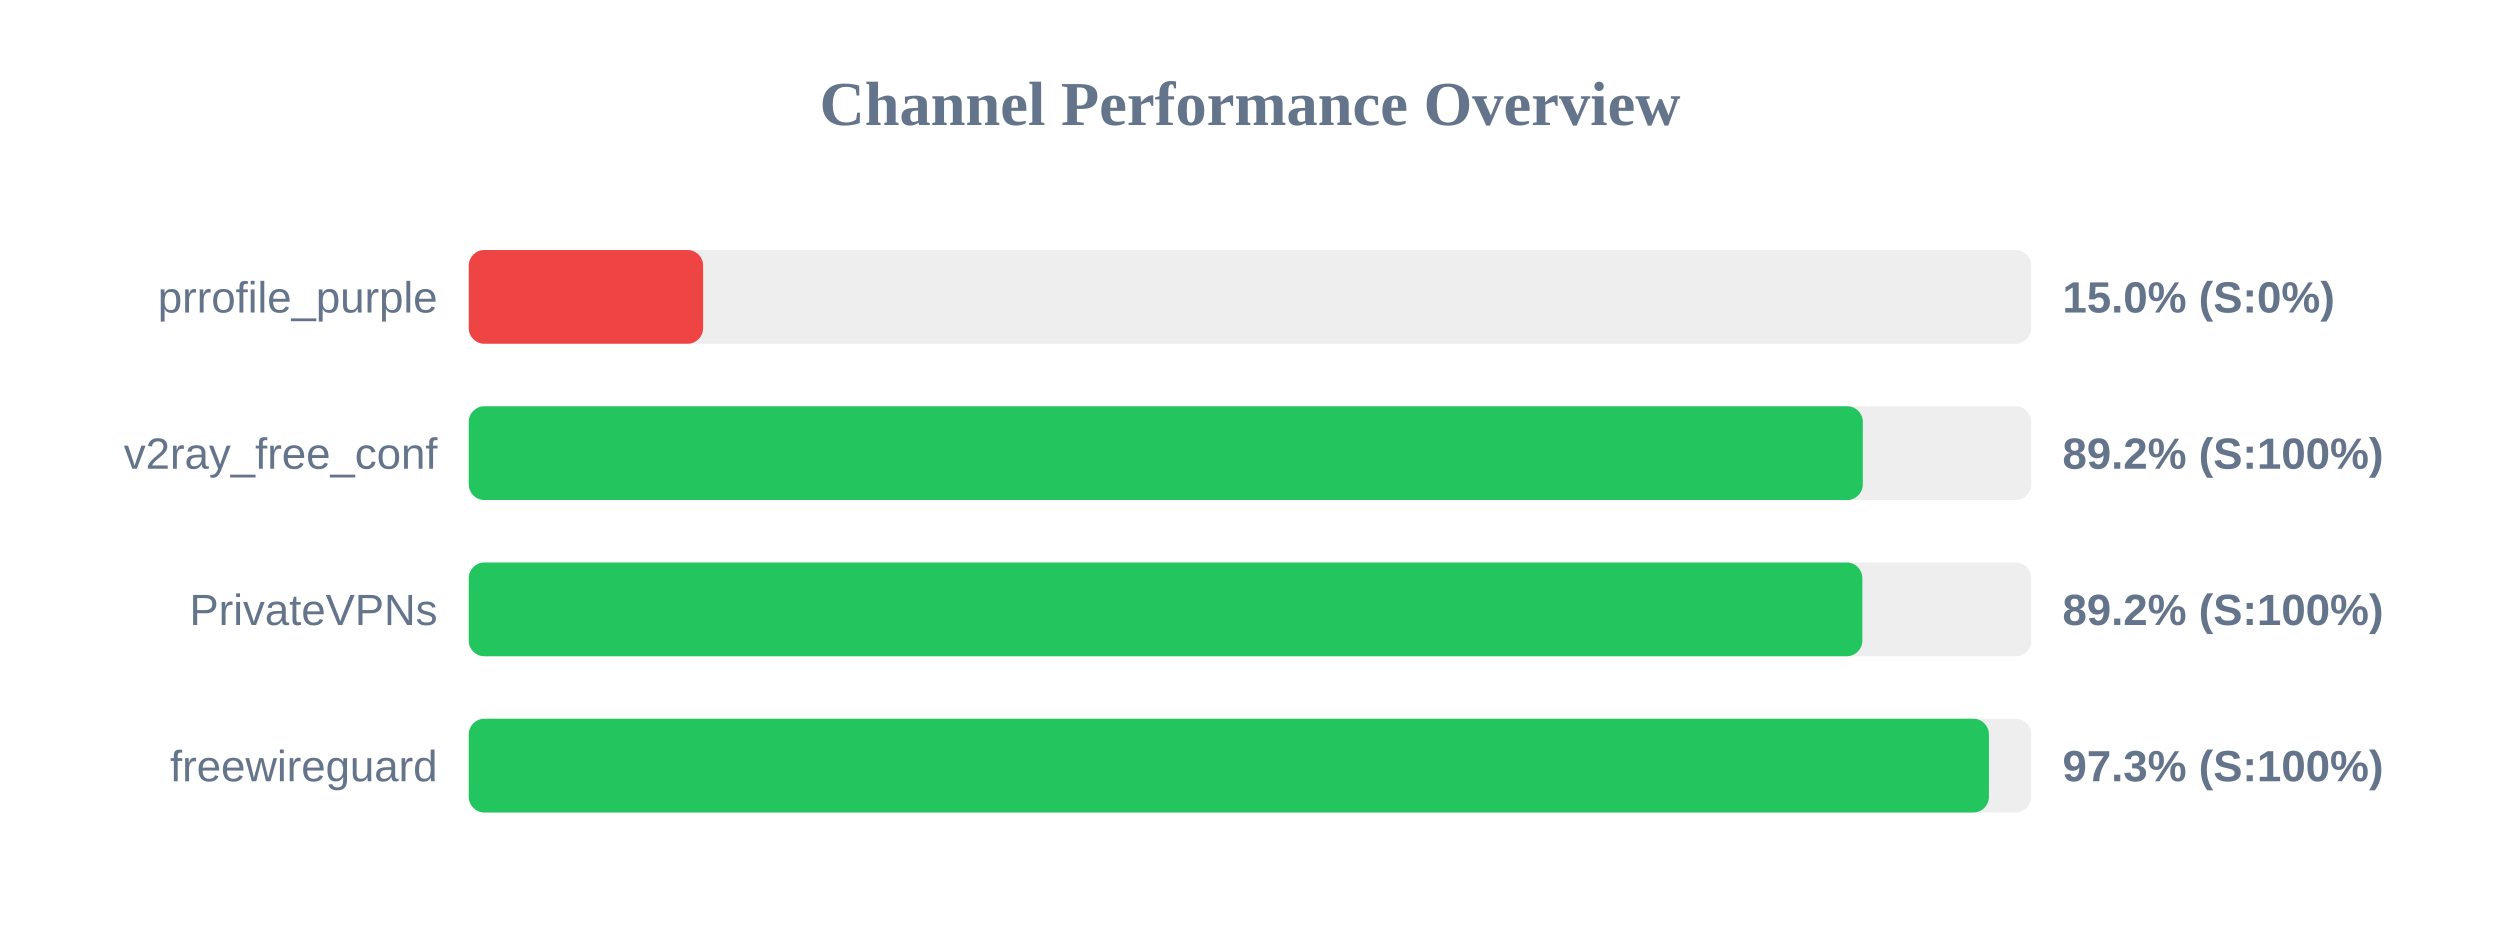
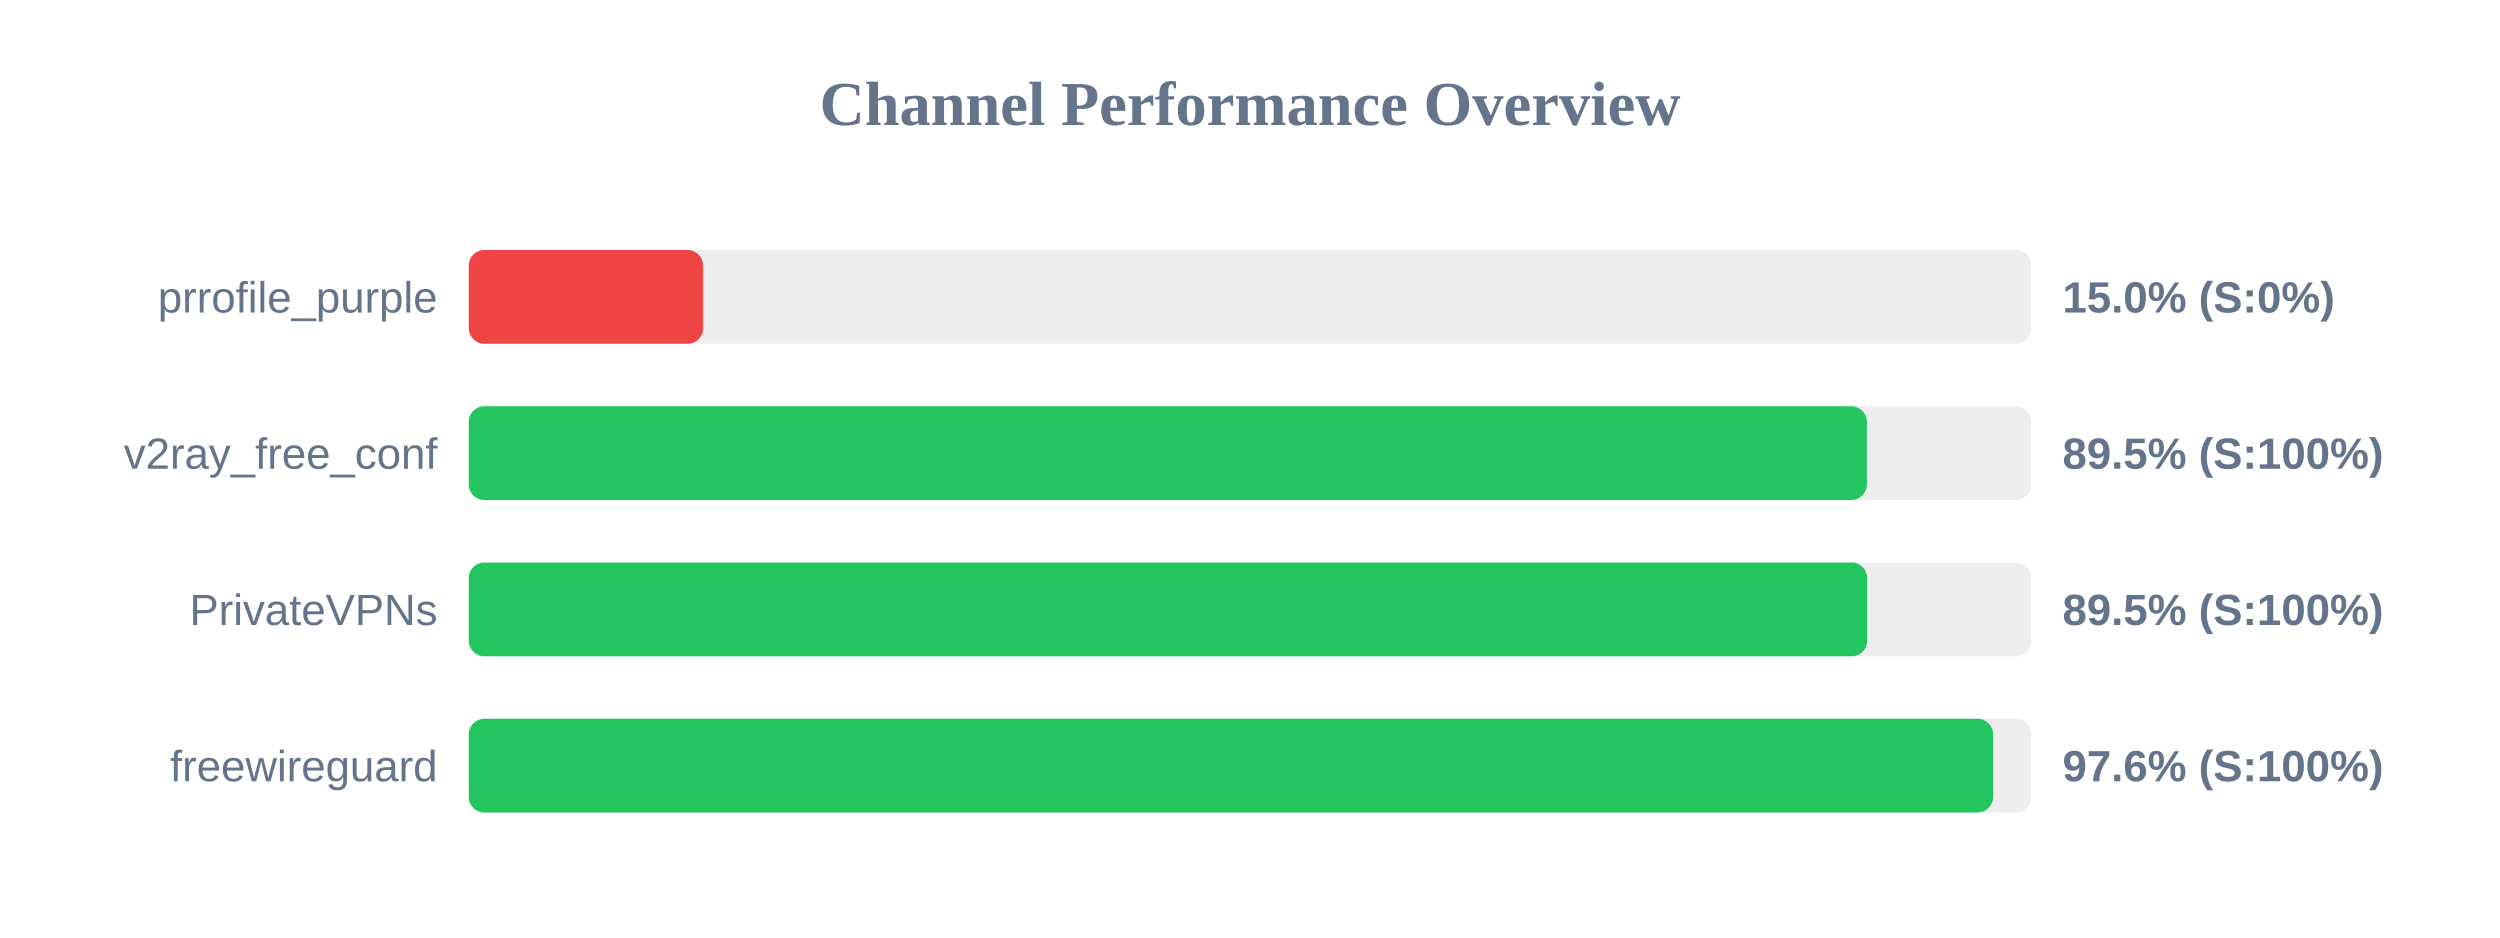
<svg xmlns="http://www.w3.org/2000/svg" width="800" height="300" version="1.1">
  <style>
        .row { font: 14px Arial; fill: #64748b; }
        .score { font: bold 14px Arial; fill: #64748b; }
    </style>
  <text x="400" y="40" text-anchor="middle" font-size="20px" font-weight="bold" fill="#64748b">Channel Performance Overview</text>
  <rect x="150" y="80" width="500" height="30" fill="#eee" rx="5" />
  <rect x="150" y="80" width="75.0" height="30" fill="#ef4444" rx="5" />
  <text x="140" y="100" text-anchor="end" class="row">prrofile_purple</text>
  <text x="660" y="100" text-anchor="start" class="score">15.0% (S:0%)</text>
  <rect x="150" y="130" width="500" height="30" fill="#eee" rx="5" />
-   <rect x="150" y="130" width="446.1" height="30" fill="#22c55e" rx="5" />
+   <rect x="150" y="130" width="447.4" height="30" fill="#22c55e" rx="5" />
  <text x="140" y="150" text-anchor="end" class="row">v2ray_free_conf</text>
-   <text x="660" y="150" text-anchor="start" class="score">89.2% (S:100%)</text>
+   <text x="660" y="150" text-anchor="start" class="score">89.5% (S:100%)</text>
  <rect x="150" y="180" width="500" height="30" fill="#eee" rx="5" />
-   <rect x="150" y="180" width="445.95" height="30" fill="#22c55e" rx="5" />
+   <rect x="150" y="180" width="447.5" height="30" fill="#22c55e" rx="5" />
  <text x="140" y="200" text-anchor="end" class="row">PrivateVPNs</text>
-   <text x="660" y="200" text-anchor="start" class="score">89.2% (S:100%)</text>
+   <text x="660" y="200" text-anchor="start" class="score">89.5% (S:100%)</text>
  <rect x="150" y="230" width="500" height="30" fill="#eee" rx="5" />
-   <rect x="150" y="230" width="486.45" height="30" fill="#22c55e" rx="5" />
+   <rect x="150" y="230" width="487.8" height="30" fill="#22c55e" rx="5" />
  <text x="140" y="250" text-anchor="end" class="row">freewireguard</text>
-   <text x="660" y="250" text-anchor="start" class="score">97.3% (S:100%)</text>
+   <text x="660" y="250" text-anchor="start" class="score">97.6% (S:100%)</text>
</svg>
